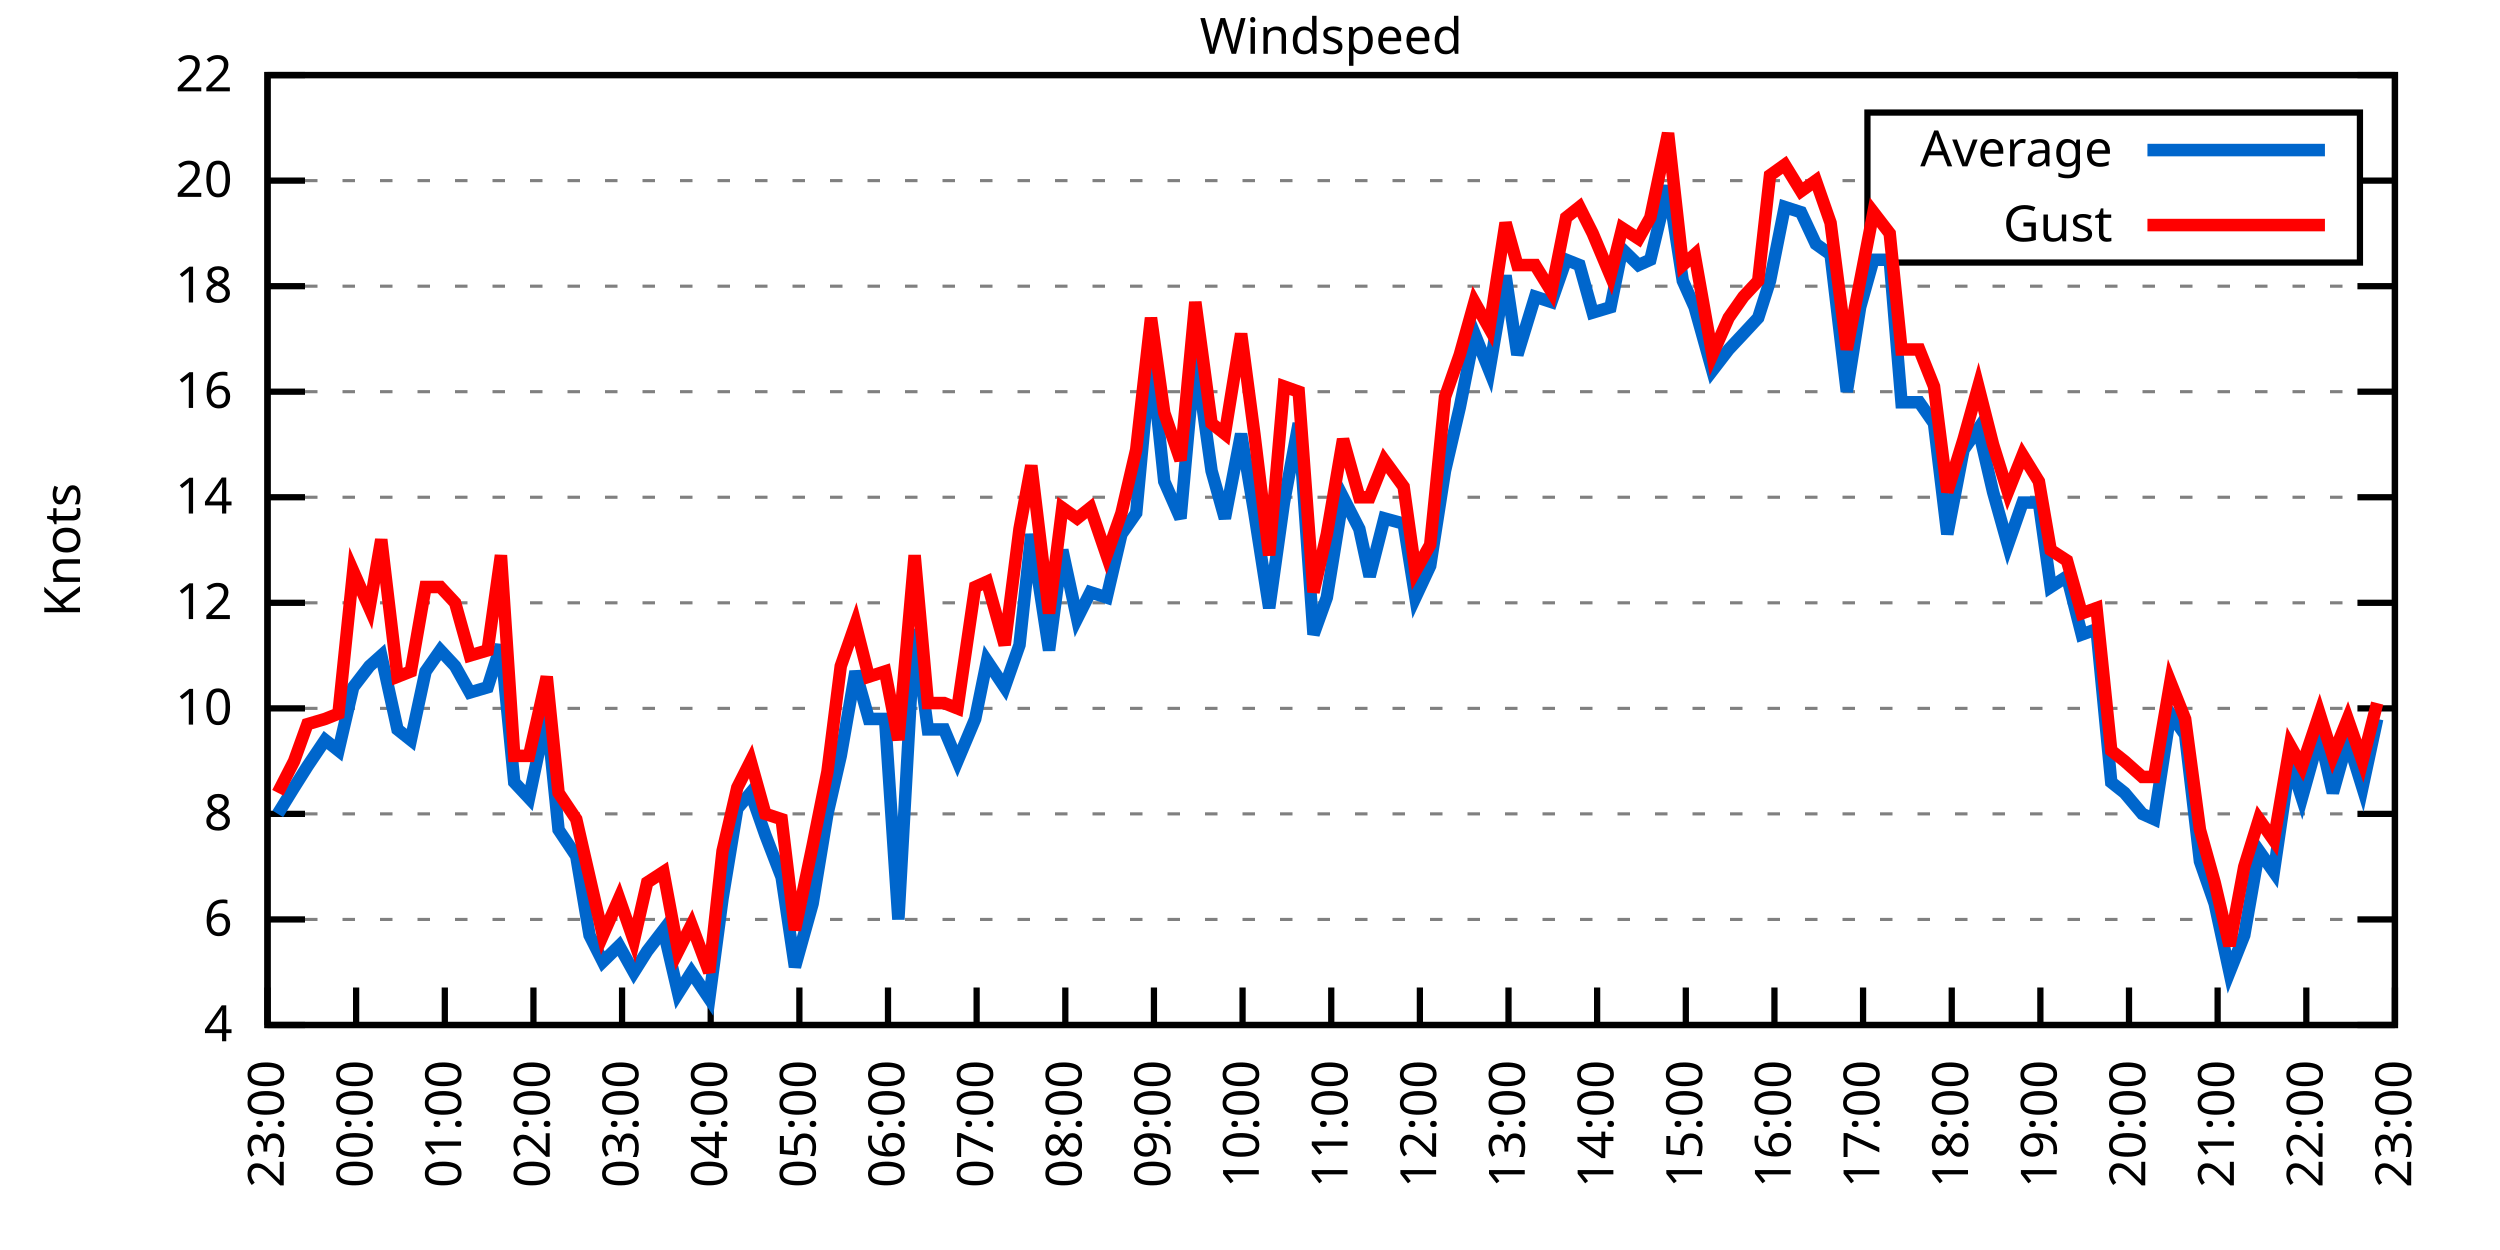
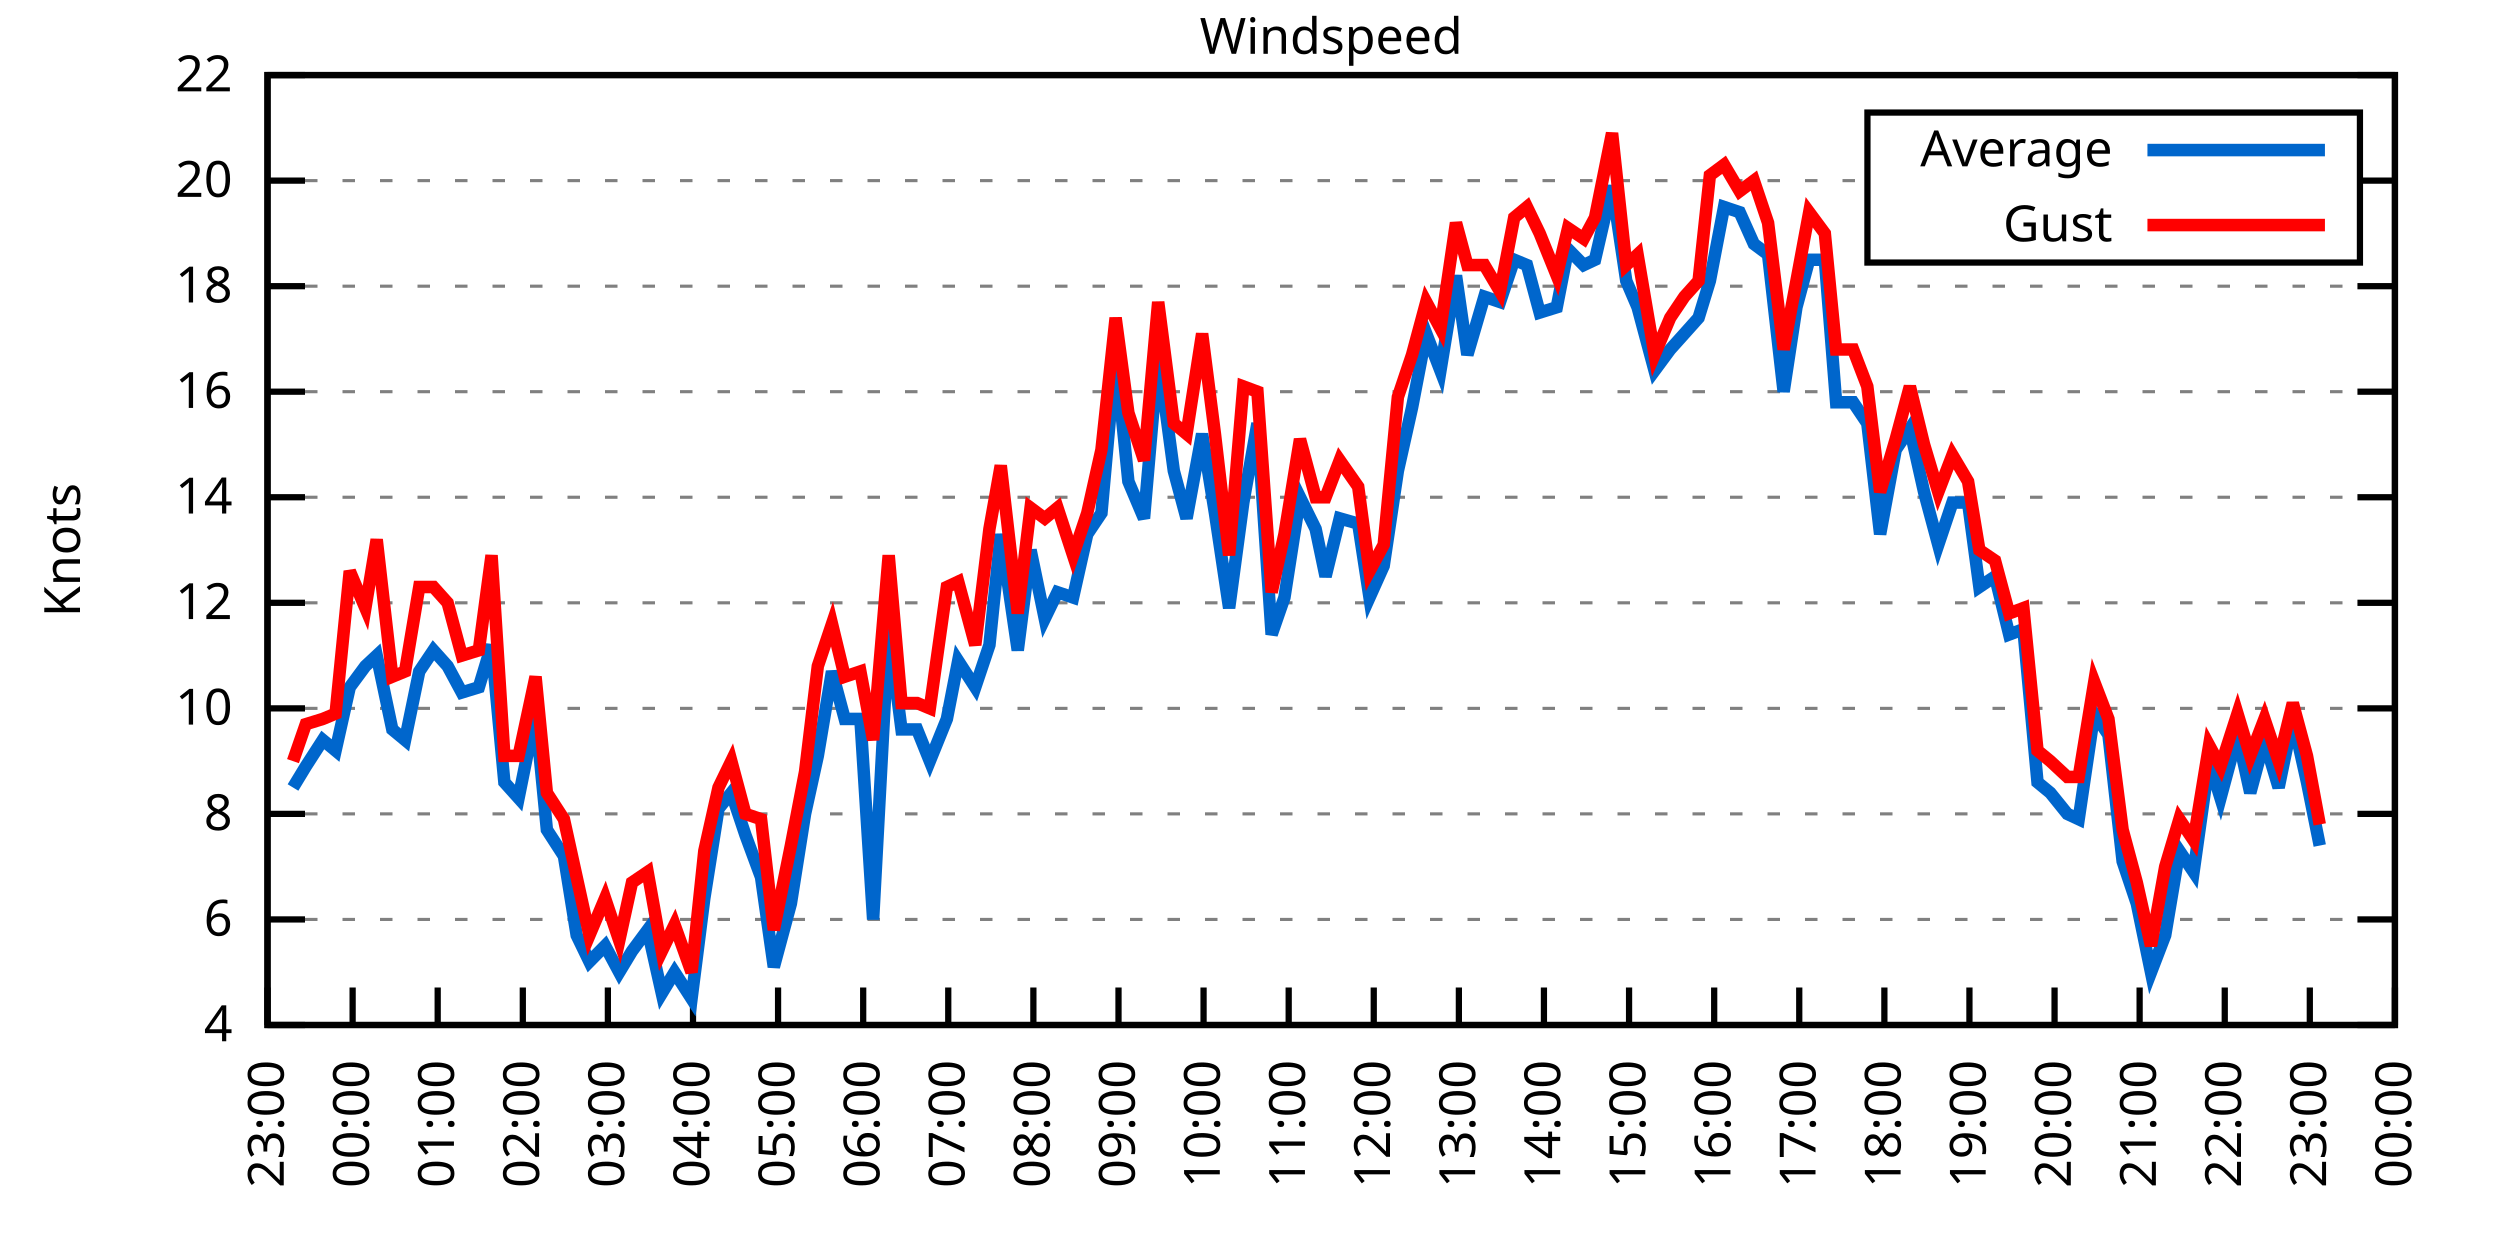
<svg xmlns="http://www.w3.org/2000/svg" xmlns:xlink="http://www.w3.org/1999/xlink" width="400" height="200" viewBox="0 0 400 200">
  <g id="gnuplot_canvas">
    <rect x="0" y="0" width="400" height="200" fill="none" />
    <defs>
      <circle id="gpDot" r="0.5" stroke-width="0.5" stroke="currentColor" />
      <path id="gpPt0" stroke-width="0.333" stroke="currentColor" d="M-1,0 h2 M0,-1 v2" />
      <path id="gpPt1" stroke-width="0.333" stroke="currentColor" d="M-1,-1 L1,1 M1,-1 L-1,1" />
      <path id="gpPt2" stroke-width="0.333" stroke="currentColor" d="M-1,0 L1,0 M0,-1 L0,1 M-1,-1 L1,1 M-1,1 L1,-1" />
      <rect id="gpPt3" stroke-width="0.333" stroke="currentColor" x="-1" y="-1" width="2" height="2" />
      <rect id="gpPt4" stroke-width="0.333" stroke="currentColor" fill="currentColor" x="-1" y="-1" width="2" height="2" />
      <circle id="gpPt5" stroke-width="0.333" stroke="currentColor" cx="0" cy="0" r="1" />
      <use xlink:href="#gpPt5" id="gpPt6" fill="currentColor" stroke="none" />
      <path id="gpPt7" stroke-width="0.333" stroke="currentColor" d="M0,-1.33 L-1.33,0.67 L1.33,0.67 z" />
      <use xlink:href="#gpPt7" id="gpPt8" fill="currentColor" stroke="none" />
      <use xlink:href="#gpPt7" id="gpPt9" stroke="currentColor" transform="rotate(180)" />
      <use xlink:href="#gpPt9" id="gpPt10" fill="currentColor" stroke="none" />
      <use xlink:href="#gpPt3" id="gpPt11" stroke="currentColor" transform="rotate(45)" />
      <use xlink:href="#gpPt11" id="gpPt12" fill="currentColor" stroke="none" />
      <path id="gpPt13" stroke-width="0.333" stroke="currentColor" d="M0,1.330 L1.265,0.411 L0.782,-1.067 L-0.782,-1.076 L-1.265,0.411 z" />
      <use xlink:href="#gpPt13" id="gpPt14" fill="currentColor" stroke="none" />
      <filter id="textbox" filterUnits="objectBoundingBox" x="0" y="0" height="1" width="1">
        <feFlood flood-color="white" flood-opacity="1" result="bgnd" />
        <feComposite in="SourceGraphic" in2="bgnd" operator="atop" />
      </filter>
      <filter id="greybox" filterUnits="objectBoundingBox" x="0" y="0" height="1" width="1">
        <feFlood flood-color="lightgrey" flood-opacity="1" result="grey" />
        <feComposite in="SourceGraphic" in2="grey" operator="atop" />
      </filter>
    </defs>
    <g fill="none" color="white" stroke="currentColor" stroke-width="1.00" stroke-linecap="butt" stroke-linejoin="miter">
</g>
    <g fill="none" color="black" stroke="currentColor" stroke-width="1.00" stroke-linecap="butt" stroke-linejoin="miter">
      <g stroke="none" shape-rendering="crispEdges">
        <polygon fill="rgb(255, 255, 255)" points="42.80,164.00 383.18,164.00 383.18,12.02 42.80,12.02 " />
      </g>
    </g>
    <g fill="none" color="black" stroke="currentColor" stroke-width="1.00" stroke-linecap="butt" stroke-linejoin="miter">
</g>
    <g fill="none" color="black" stroke="black" stroke-width="0.50" stroke-linecap="butt" stroke-linejoin="miter">
</g>
    <g fill="none" color="gray" stroke="currentColor" stroke-width="0.50" stroke-linecap="butt" stroke-linejoin="miter">
      <path stroke="gray" stroke-dasharray="2,4" class="gridline" d="M42.80,164.00 L383.19,164.00  " />
    </g>
    <g fill="none" color="gray" stroke="gray" stroke-width="1.00" stroke-linecap="butt" stroke-linejoin="miter">
</g>
    <g fill="none" color="black" stroke="currentColor" stroke-width="1.00" stroke-linecap="butt" stroke-linejoin="miter">
      <path stroke="black" d="M42.80,164.00 L48.80,164.00 M383.19,164.00 L377.19,164.00  " />
      <g transform="translate(37.20,166.60)" stroke="none" fill="black" font-family="Sans" font-size="8.00" text-anchor="end">
        <text>
          <tspan font-family="Sans"> 4</tspan>
        </text>
      </g>
    </g>
    <g fill="none" color="black" stroke="currentColor" stroke-width="1.00" stroke-linecap="butt" stroke-linejoin="miter">
</g>
    <g fill="none" color="black" stroke="black" stroke-width="0.50" stroke-linecap="butt" stroke-linejoin="miter">
</g>
    <g fill="none" color="gray" stroke="currentColor" stroke-width="0.50" stroke-linecap="butt" stroke-linejoin="miter">
      <path stroke="gray" stroke-dasharray="2,4" class="gridline" d="M42.80,147.11 L383.19,147.11  " />
    </g>
    <g fill="none" color="gray" stroke="gray" stroke-width="1.00" stroke-linecap="butt" stroke-linejoin="miter">
</g>
    <g fill="none" color="black" stroke="currentColor" stroke-width="1.00" stroke-linecap="butt" stroke-linejoin="miter">
      <path stroke="black" d="M42.80,147.11 L48.80,147.11 M383.19,147.11 L377.19,147.11  " />
      <g transform="translate(37.20,149.71)" stroke="none" fill="black" font-family="Sans" font-size="8.00" text-anchor="end">
        <text>
          <tspan font-family="Sans"> 6</tspan>
        </text>
      </g>
    </g>
    <g fill="none" color="black" stroke="currentColor" stroke-width="1.00" stroke-linecap="butt" stroke-linejoin="miter">
</g>
    <g fill="none" color="black" stroke="black" stroke-width="0.50" stroke-linecap="butt" stroke-linejoin="miter">
</g>
    <g fill="none" color="gray" stroke="currentColor" stroke-width="0.50" stroke-linecap="butt" stroke-linejoin="miter">
      <path stroke="gray" stroke-dasharray="2,4" class="gridline" d="M42.80,130.22 L383.19,130.22  " />
    </g>
    <g fill="none" color="gray" stroke="gray" stroke-width="1.00" stroke-linecap="butt" stroke-linejoin="miter">
</g>
    <g fill="none" color="black" stroke="currentColor" stroke-width="1.00" stroke-linecap="butt" stroke-linejoin="miter">
      <path stroke="black" d="M42.80,130.22 L48.80,130.22 M383.19,130.22 L377.19,130.22  " />
      <g transform="translate(37.20,132.82)" stroke="none" fill="black" font-family="Sans" font-size="8.00" text-anchor="end">
        <text>
          <tspan font-family="Sans"> 8</tspan>
        </text>
      </g>
    </g>
    <g fill="none" color="black" stroke="currentColor" stroke-width="1.00" stroke-linecap="butt" stroke-linejoin="miter">
</g>
    <g fill="none" color="black" stroke="black" stroke-width="0.50" stroke-linecap="butt" stroke-linejoin="miter">
</g>
    <g fill="none" color="gray" stroke="currentColor" stroke-width="0.50" stroke-linecap="butt" stroke-linejoin="miter">
      <path stroke="gray" stroke-dasharray="2,4" class="gridline" d="M42.80,113.34 L383.19,113.34  " />
    </g>
    <g fill="none" color="gray" stroke="gray" stroke-width="1.00" stroke-linecap="butt" stroke-linejoin="miter">
</g>
    <g fill="none" color="black" stroke="currentColor" stroke-width="1.00" stroke-linecap="butt" stroke-linejoin="miter">
      <path stroke="black" d="M42.80,113.34 L48.80,113.34 M383.19,113.34 L377.19,113.34  " />
      <g transform="translate(37.20,115.94)" stroke="none" fill="black" font-family="Sans" font-size="8.00" text-anchor="end">
        <text>
          <tspan font-family="Sans"> 10</tspan>
        </text>
      </g>
    </g>
    <g fill="none" color="black" stroke="currentColor" stroke-width="1.00" stroke-linecap="butt" stroke-linejoin="miter">
</g>
    <g fill="none" color="black" stroke="black" stroke-width="0.50" stroke-linecap="butt" stroke-linejoin="miter">
</g>
    <g fill="none" color="gray" stroke="currentColor" stroke-width="0.50" stroke-linecap="butt" stroke-linejoin="miter">
      <path stroke="gray" stroke-dasharray="2,4" class="gridline" d="M42.80,96.45 L383.19,96.45  " />
    </g>
    <g fill="none" color="gray" stroke="gray" stroke-width="1.00" stroke-linecap="butt" stroke-linejoin="miter">
</g>
    <g fill="none" color="black" stroke="currentColor" stroke-width="1.00" stroke-linecap="butt" stroke-linejoin="miter">
      <path stroke="black" d="M42.80,96.45 L48.80,96.45 M383.19,96.45 L377.19,96.45  " />
      <g transform="translate(37.20,99.05)" stroke="none" fill="black" font-family="Sans" font-size="8.00" text-anchor="end">
        <text>
          <tspan font-family="Sans"> 12</tspan>
        </text>
      </g>
    </g>
    <g fill="none" color="black" stroke="currentColor" stroke-width="1.00" stroke-linecap="butt" stroke-linejoin="miter">
</g>
    <g fill="none" color="black" stroke="black" stroke-width="0.50" stroke-linecap="butt" stroke-linejoin="miter">
</g>
    <g fill="none" color="gray" stroke="currentColor" stroke-width="0.50" stroke-linecap="butt" stroke-linejoin="miter">
      <path stroke="gray" stroke-dasharray="2,4" class="gridline" d="M42.80,79.56 L383.19,79.56  " />
    </g>
    <g fill="none" color="gray" stroke="gray" stroke-width="1.00" stroke-linecap="butt" stroke-linejoin="miter">
</g>
    <g fill="none" color="black" stroke="currentColor" stroke-width="1.00" stroke-linecap="butt" stroke-linejoin="miter">
      <path stroke="black" d="M42.80,79.56 L48.80,79.56 M383.19,79.56 L377.19,79.56  " />
      <g transform="translate(37.20,82.16)" stroke="none" fill="black" font-family="Sans" font-size="8.00" text-anchor="end">
        <text>
          <tspan font-family="Sans"> 14</tspan>
        </text>
      </g>
    </g>
    <g fill="none" color="black" stroke="currentColor" stroke-width="1.00" stroke-linecap="butt" stroke-linejoin="miter">
</g>
    <g fill="none" color="black" stroke="black" stroke-width="0.50" stroke-linecap="butt" stroke-linejoin="miter">
</g>
    <g fill="none" color="gray" stroke="currentColor" stroke-width="0.50" stroke-linecap="butt" stroke-linejoin="miter">
      <path stroke="gray" stroke-dasharray="2,4" class="gridline" d="M42.80,62.67 L383.19,62.67  " />
    </g>
    <g fill="none" color="gray" stroke="gray" stroke-width="1.00" stroke-linecap="butt" stroke-linejoin="miter">
</g>
    <g fill="none" color="black" stroke="currentColor" stroke-width="1.00" stroke-linecap="butt" stroke-linejoin="miter">
      <path stroke="black" d="M42.80,62.67 L48.80,62.67 M383.19,62.67 L377.19,62.67  " />
      <g transform="translate(37.20,65.27)" stroke="none" fill="black" font-family="Sans" font-size="8.00" text-anchor="end">
        <text>
          <tspan font-family="Sans"> 16</tspan>
        </text>
      </g>
    </g>
    <g fill="none" color="black" stroke="currentColor" stroke-width="1.00" stroke-linecap="butt" stroke-linejoin="miter">
</g>
    <g fill="none" color="black" stroke="black" stroke-width="0.50" stroke-linecap="butt" stroke-linejoin="miter">
</g>
    <g fill="none" color="gray" stroke="currentColor" stroke-width="0.50" stroke-linecap="butt" stroke-linejoin="miter">
      <path stroke="gray" stroke-dasharray="2,4" class="gridline" d="M42.80,45.79 L383.19,45.79  " />
    </g>
    <g fill="none" color="gray" stroke="gray" stroke-width="1.00" stroke-linecap="butt" stroke-linejoin="miter">
</g>
    <g fill="none" color="black" stroke="currentColor" stroke-width="1.00" stroke-linecap="butt" stroke-linejoin="miter">
      <path stroke="black" d="M42.80,45.79 L48.80,45.79 M383.19,45.79 L377.19,45.79  " />
      <g transform="translate(37.20,48.39)" stroke="none" fill="black" font-family="Sans" font-size="8.00" text-anchor="end">
        <text>
          <tspan font-family="Sans"> 18</tspan>
        </text>
      </g>
    </g>
    <g fill="none" color="black" stroke="currentColor" stroke-width="1.00" stroke-linecap="butt" stroke-linejoin="miter">
</g>
    <g fill="none" color="black" stroke="black" stroke-width="0.50" stroke-linecap="butt" stroke-linejoin="miter">
</g>
    <g fill="none" color="gray" stroke="currentColor" stroke-width="0.50" stroke-linecap="butt" stroke-linejoin="miter">
      <path stroke="gray" stroke-dasharray="2,4" class="gridline" d="M42.80,28.90 L298.79,28.90 M377.59,28.90 L383.19,28.90  " />
    </g>
    <g fill="none" color="gray" stroke="gray" stroke-width="1.00" stroke-linecap="butt" stroke-linejoin="miter">
</g>
    <g fill="none" color="black" stroke="currentColor" stroke-width="1.00" stroke-linecap="butt" stroke-linejoin="miter">
      <path stroke="black" d="M42.80,28.90 L48.80,28.90 M383.19,28.90 L377.19,28.90  " />
      <g transform="translate(37.20,31.50)" stroke="none" fill="black" font-family="Sans" font-size="8.00" text-anchor="end">
        <text>
          <tspan font-family="Sans"> 20</tspan>
        </text>
      </g>
    </g>
    <g fill="none" color="black" stroke="currentColor" stroke-width="1.00" stroke-linecap="butt" stroke-linejoin="miter">
</g>
    <g fill="none" color="black" stroke="black" stroke-width="0.50" stroke-linecap="butt" stroke-linejoin="miter">
</g>
    <g fill="none" color="gray" stroke="currentColor" stroke-width="0.50" stroke-linecap="butt" stroke-linejoin="miter">
      <path stroke="gray" stroke-dasharray="2,4" class="gridline" d="M42.80,12.01 L383.19,12.01  " />
    </g>
    <g fill="none" color="gray" stroke="gray" stroke-width="1.00" stroke-linecap="butt" stroke-linejoin="miter">
</g>
    <g fill="none" color="black" stroke="currentColor" stroke-width="1.00" stroke-linecap="butt" stroke-linejoin="miter">
      <path stroke="black" d="M42.80,12.01 L48.80,12.01 M383.19,12.01 L377.19,12.01  " />
      <g transform="translate(37.20,14.61)" stroke="none" fill="black" font-family="Sans" font-size="8.00" text-anchor="end">
        <text>
          <tspan font-family="Sans"> 22</tspan>
        </text>
      </g>
    </g>
    <g fill="none" color="black" stroke="currentColor" stroke-width="1.00" stroke-linecap="butt" stroke-linejoin="miter">
      <path stroke="black" d="M42.80,164.00 L42.80,158.00  " />
      <g transform="translate(45.40,169.60) rotate(270.00)" stroke="none" fill="black" font-family="Sans" font-size="8.00" text-anchor="end">
        <text>
          <tspan font-family="Sans">23:00</tspan>
        </text>
      </g>
    </g>
    <g fill="none" color="black" stroke="currentColor" stroke-width="1.00" stroke-linecap="butt" stroke-linejoin="miter">
-       <path stroke="black" d="M56.98,164.00 L56.98,158.00  " />
-       <g transform="translate(59.58,169.60) rotate(270.00)" stroke="none" fill="black" font-family="Sans" font-size="8.00" text-anchor="end">
+       <path stroke="black" d="M56.42,164.00 L56.42,158.00  " />
+       <g transform="translate(59.02,169.60) rotate(270.00)" stroke="none" fill="black" font-family="Sans" font-size="8.00" text-anchor="end">
        <text>
          <tspan font-family="Sans">00:00</tspan>
        </text>
      </g>
    </g>
    <g fill="none" color="black" stroke="currentColor" stroke-width="1.00" stroke-linecap="butt" stroke-linejoin="miter">
-       <path stroke="black" d="M71.17,164.00 L71.17,158.00  " />
-       <g transform="translate(73.77,169.60) rotate(270.00)" stroke="none" fill="black" font-family="Sans" font-size="8.00" text-anchor="end">
+       <path stroke="black" d="M70.03,164.00 L70.03,158.00  " />
+       <g transform="translate(72.63,169.60) rotate(270.00)" stroke="none" fill="black" font-family="Sans" font-size="8.00" text-anchor="end">
        <text>
          <tspan font-family="Sans">01:00</tspan>
        </text>
      </g>
    </g>
    <g fill="none" color="black" stroke="currentColor" stroke-width="1.00" stroke-linecap="butt" stroke-linejoin="miter">
-       <path stroke="black" d="M85.35,164.00 L85.35,158.00  " />
-       <g transform="translate(87.95,169.60) rotate(270.00)" stroke="none" fill="black" font-family="Sans" font-size="8.00" text-anchor="end">
+       <path stroke="black" d="M83.65,164.00 L83.65,158.00  " />
+       <g transform="translate(86.25,169.60) rotate(270.00)" stroke="none" fill="black" font-family="Sans" font-size="8.00" text-anchor="end">
        <text>
          <tspan font-family="Sans">02:00</tspan>
        </text>
      </g>
    </g>
    <g fill="none" color="black" stroke="currentColor" stroke-width="1.00" stroke-linecap="butt" stroke-linejoin="miter">
-       <path stroke="black" d="M99.53,164.00 L99.53,158.00  " />
-       <g transform="translate(102.13,169.60) rotate(270.00)" stroke="none" fill="black" font-family="Sans" font-size="8.00" text-anchor="end">
+       <path stroke="black" d="M97.26,164.00 L97.26,158.00  " />
+       <g transform="translate(99.86,169.60) rotate(270.00)" stroke="none" fill="black" font-family="Sans" font-size="8.00" text-anchor="end">
        <text>
          <tspan font-family="Sans">03:00</tspan>
        </text>
      </g>
    </g>
    <g fill="none" color="black" stroke="currentColor" stroke-width="1.00" stroke-linecap="butt" stroke-linejoin="miter">
-       <path stroke="black" d="M113.71,164.00 L113.71,158.00  " />
-       <g transform="translate(116.31,169.60) rotate(270.00)" stroke="none" fill="black" font-family="Sans" font-size="8.00" text-anchor="end">
+       <path stroke="black" d="M110.88,164.00 L110.88,158.00  " />
+       <g transform="translate(113.48,169.60) rotate(270.00)" stroke="none" fill="black" font-family="Sans" font-size="8.00" text-anchor="end">
        <text>
          <tspan font-family="Sans">04:00</tspan>
        </text>
      </g>
    </g>
    <g fill="none" color="black" stroke="currentColor" stroke-width="1.00" stroke-linecap="butt" stroke-linejoin="miter">
-       <path stroke="black" d="M127.90,164.00 L127.90,158.00  " />
-       <g transform="translate(130.50,169.60) rotate(270.00)" stroke="none" fill="black" font-family="Sans" font-size="8.00" text-anchor="end">
+       <path stroke="black" d="M124.49,164.00 L124.49,158.00  " />
+       <g transform="translate(127.09,169.60) rotate(270.00)" stroke="none" fill="black" font-family="Sans" font-size="8.00" text-anchor="end">
        <text>
          <tspan font-family="Sans">05:00</tspan>
        </text>
      </g>
    </g>
    <g fill="none" color="black" stroke="currentColor" stroke-width="1.00" stroke-linecap="butt" stroke-linejoin="miter">
-       <path stroke="black" d="M142.08,164.00 L142.08,158.00  " />
-       <g transform="translate(144.68,169.60) rotate(270.00)" stroke="none" fill="black" font-family="Sans" font-size="8.00" text-anchor="end">
+       <path stroke="black" d="M138.11,164.00 L138.11,158.00  " />
+       <g transform="translate(140.71,169.60) rotate(270.00)" stroke="none" fill="black" font-family="Sans" font-size="8.00" text-anchor="end">
        <text>
          <tspan font-family="Sans">06:00</tspan>
        </text>
      </g>
    </g>
    <g fill="none" color="black" stroke="currentColor" stroke-width="1.00" stroke-linecap="butt" stroke-linejoin="miter">
-       <path stroke="black" d="M156.26,164.00 L156.26,158.00  " />
-       <g transform="translate(158.86,169.60) rotate(270.00)" stroke="none" fill="black" font-family="Sans" font-size="8.00" text-anchor="end">
+       <path stroke="black" d="M151.72,164.00 L151.72,158.00  " />
+       <g transform="translate(154.32,169.60) rotate(270.00)" stroke="none" fill="black" font-family="Sans" font-size="8.00" text-anchor="end">
        <text>
          <tspan font-family="Sans">07:00</tspan>
        </text>
      </g>
    </g>
    <g fill="none" color="black" stroke="currentColor" stroke-width="1.00" stroke-linecap="butt" stroke-linejoin="miter">
-       <path stroke="black" d="M170.45,164.00 L170.45,158.00  " />
-       <g transform="translate(173.05,169.60) rotate(270.00)" stroke="none" fill="black" font-family="Sans" font-size="8.00" text-anchor="end">
+       <path stroke="black" d="M165.34,164.00 L165.34,158.00  " />
+       <g transform="translate(167.94,169.60) rotate(270.00)" stroke="none" fill="black" font-family="Sans" font-size="8.00" text-anchor="end">
        <text>
          <tspan font-family="Sans">08:00</tspan>
        </text>
      </g>
    </g>
    <g fill="none" color="black" stroke="currentColor" stroke-width="1.00" stroke-linecap="butt" stroke-linejoin="miter">
-       <path stroke="black" d="M184.63,164.00 L184.63,158.00  " />
-       <g transform="translate(187.23,169.60) rotate(270.00)" stroke="none" fill="black" font-family="Sans" font-size="8.00" text-anchor="end">
+       <path stroke="black" d="M178.96,164.00 L178.96,158.00  " />
+       <g transform="translate(181.56,169.60) rotate(270.00)" stroke="none" fill="black" font-family="Sans" font-size="8.00" text-anchor="end">
        <text>
          <tspan font-family="Sans">09:00</tspan>
        </text>
      </g>
    </g>
    <g fill="none" color="black" stroke="currentColor" stroke-width="1.00" stroke-linecap="butt" stroke-linejoin="miter">
-       <path stroke="black" d="M198.81,164.00 L198.81,158.00  " />
-       <g transform="translate(201.41,169.60) rotate(270.00)" stroke="none" fill="black" font-family="Sans" font-size="8.00" text-anchor="end">
+       <path stroke="black" d="M192.57,164.00 L192.57,158.00  " />
+       <g transform="translate(195.17,169.60) rotate(270.00)" stroke="none" fill="black" font-family="Sans" font-size="8.00" text-anchor="end">
        <text>
          <tspan font-family="Sans">10:00</tspan>
        </text>
      </g>
    </g>
    <g fill="none" color="black" stroke="currentColor" stroke-width="1.00" stroke-linecap="butt" stroke-linejoin="miter">
-       <path stroke="black" d="M213.00,164.00 L213.00,158.00  " />
-       <g transform="translate(215.60,169.60) rotate(270.00)" stroke="none" fill="black" font-family="Sans" font-size="8.00" text-anchor="end">
+       <path stroke="black" d="M206.19,164.00 L206.19,158.00  " />
+       <g transform="translate(208.79,169.60) rotate(270.00)" stroke="none" fill="black" font-family="Sans" font-size="8.00" text-anchor="end">
        <text>
          <tspan font-family="Sans">11:00</tspan>
        </text>
      </g>
    </g>
    <g fill="none" color="black" stroke="currentColor" stroke-width="1.00" stroke-linecap="butt" stroke-linejoin="miter">
-       <path stroke="black" d="M227.18,164.00 L227.18,158.00  " />
-       <g transform="translate(229.78,169.60) rotate(270.00)" stroke="none" fill="black" font-family="Sans" font-size="8.00" text-anchor="end">
+       <path stroke="black" d="M219.80,164.00 L219.80,158.00  " />
+       <g transform="translate(222.40,169.60) rotate(270.00)" stroke="none" fill="black" font-family="Sans" font-size="8.00" text-anchor="end">
        <text>
          <tspan font-family="Sans">12:00</tspan>
        </text>
      </g>
    </g>
    <g fill="none" color="black" stroke="currentColor" stroke-width="1.00" stroke-linecap="butt" stroke-linejoin="miter">
-       <path stroke="black" d="M241.36,164.00 L241.36,158.00  " />
-       <g transform="translate(243.96,169.60) rotate(270.00)" stroke="none" fill="black" font-family="Sans" font-size="8.00" text-anchor="end">
+       <path stroke="black" d="M233.42,164.00 L233.42,158.00  " />
+       <g transform="translate(236.02,169.60) rotate(270.00)" stroke="none" fill="black" font-family="Sans" font-size="8.00" text-anchor="end">
        <text>
          <tspan font-family="Sans">13:00</tspan>
        </text>
      </g>
    </g>
    <g fill="none" color="black" stroke="currentColor" stroke-width="1.00" stroke-linecap="butt" stroke-linejoin="miter">
-       <path stroke="black" d="M255.54,164.00 L255.54,158.00  " />
-       <g transform="translate(258.14,169.60) rotate(270.00)" stroke="none" fill="black" font-family="Sans" font-size="8.00" text-anchor="end">
+       <path stroke="black" d="M247.03,164.00 L247.03,158.00  " />
+       <g transform="translate(249.63,169.60) rotate(270.00)" stroke="none" fill="black" font-family="Sans" font-size="8.00" text-anchor="end">
        <text>
          <tspan font-family="Sans">14:00</tspan>
        </text>
      </g>
    </g>
    <g fill="none" color="black" stroke="currentColor" stroke-width="1.00" stroke-linecap="butt" stroke-linejoin="miter">
-       <path stroke="black" d="M269.73,164.00 L269.73,158.00  " />
-       <g transform="translate(272.33,169.60) rotate(270.00)" stroke="none" fill="black" font-family="Sans" font-size="8.00" text-anchor="end">
+       <path stroke="black" d="M260.65,164.00 L260.65,158.00  " />
+       <g transform="translate(263.25,169.60) rotate(270.00)" stroke="none" fill="black" font-family="Sans" font-size="8.00" text-anchor="end">
        <text>
          <tspan font-family="Sans">15:00</tspan>
        </text>
      </g>
    </g>
    <g fill="none" color="black" stroke="currentColor" stroke-width="1.00" stroke-linecap="butt" stroke-linejoin="miter">
-       <path stroke="black" d="M283.91,164.00 L283.91,158.00  " />
-       <g transform="translate(286.51,169.60) rotate(270.00)" stroke="none" fill="black" font-family="Sans" font-size="8.00" text-anchor="end">
+       <path stroke="black" d="M274.27,164.00 L274.27,158.00  " />
+       <g transform="translate(276.87,169.60) rotate(270.00)" stroke="none" fill="black" font-family="Sans" font-size="8.00" text-anchor="end">
        <text>
          <tspan font-family="Sans">16:00</tspan>
        </text>
      </g>
    </g>
    <g fill="none" color="black" stroke="currentColor" stroke-width="1.00" stroke-linecap="butt" stroke-linejoin="miter">
-       <path stroke="black" d="M298.09,164.00 L298.09,158.00  " />
-       <g transform="translate(300.69,169.60) rotate(270.00)" stroke="none" fill="black" font-family="Sans" font-size="8.00" text-anchor="end">
+       <path stroke="black" d="M287.88,164.00 L287.88,158.00  " />
+       <g transform="translate(290.48,169.60) rotate(270.00)" stroke="none" fill="black" font-family="Sans" font-size="8.00" text-anchor="end">
        <text>
          <tspan font-family="Sans">17:00</tspan>
        </text>
      </g>
    </g>
    <g fill="none" color="black" stroke="currentColor" stroke-width="1.00" stroke-linecap="butt" stroke-linejoin="miter">
-       <path stroke="black" d="M312.28,164.00 L312.28,158.00  " />
-       <g transform="translate(314.88,169.60) rotate(270.00)" stroke="none" fill="black" font-family="Sans" font-size="8.00" text-anchor="end">
+       <path stroke="black" d="M301.50,164.00 L301.50,158.00  " />
+       <g transform="translate(304.10,169.60) rotate(270.00)" stroke="none" fill="black" font-family="Sans" font-size="8.00" text-anchor="end">
        <text>
          <tspan font-family="Sans">18:00</tspan>
        </text>
      </g>
    </g>
    <g fill="none" color="black" stroke="currentColor" stroke-width="1.00" stroke-linecap="butt" stroke-linejoin="miter">
-       <path stroke="black" d="M326.46,164.00 L326.46,158.00  " />
-       <g transform="translate(329.06,169.60) rotate(270.00)" stroke="none" fill="black" font-family="Sans" font-size="8.00" text-anchor="end">
+       <path stroke="black" d="M315.11,164.00 L315.11,158.00  " />
+       <g transform="translate(317.71,169.60) rotate(270.00)" stroke="none" fill="black" font-family="Sans" font-size="8.00" text-anchor="end">
        <text>
          <tspan font-family="Sans">19:00</tspan>
        </text>
      </g>
    </g>
    <g fill="none" color="black" stroke="currentColor" stroke-width="1.00" stroke-linecap="butt" stroke-linejoin="miter">
-       <path stroke="black" d="M340.64,164.00 L340.64,158.00  " />
-       <g transform="translate(343.24,169.60) rotate(270.00)" stroke="none" fill="black" font-family="Sans" font-size="8.00" text-anchor="end">
+       <path stroke="black" d="M328.73,164.00 L328.73,158.00  " />
+       <g transform="translate(331.33,169.60) rotate(270.00)" stroke="none" fill="black" font-family="Sans" font-size="8.00" text-anchor="end">
        <text>
          <tspan font-family="Sans">20:00</tspan>
        </text>
      </g>
    </g>
    <g fill="none" color="black" stroke="currentColor" stroke-width="1.00" stroke-linecap="butt" stroke-linejoin="miter">
-       <path stroke="black" d="M354.82,164.00 L354.82,158.00  " />
-       <g transform="translate(357.42,169.60) rotate(270.00)" stroke="none" fill="black" font-family="Sans" font-size="8.00" text-anchor="end">
+       <path stroke="black" d="M342.34,164.00 L342.34,158.00  " />
+       <g transform="translate(344.94,169.60) rotate(270.00)" stroke="none" fill="black" font-family="Sans" font-size="8.00" text-anchor="end">
        <text>
          <tspan font-family="Sans">21:00</tspan>
        </text>
      </g>
    </g>
    <g fill="none" color="black" stroke="currentColor" stroke-width="1.00" stroke-linecap="butt" stroke-linejoin="miter">
-       <path stroke="black" d="M369.01,164.00 L369.01,158.00  " />
-       <g transform="translate(371.61,169.60) rotate(270.00)" stroke="none" fill="black" font-family="Sans" font-size="8.00" text-anchor="end">
+       <path stroke="black" d="M355.96,164.00 L355.96,158.00  " />
+       <g transform="translate(358.56,169.60) rotate(270.00)" stroke="none" fill="black" font-family="Sans" font-size="8.00" text-anchor="end">
        <text>
          <tspan font-family="Sans">22:00</tspan>
+         </text>
+       </g>
+     </g>
+     <g fill="none" color="black" stroke="currentColor" stroke-width="1.00" stroke-linecap="butt" stroke-linejoin="miter">
+       <path stroke="black" d="M369.57,164.00 L369.57,158.00  " />
+       <g transform="translate(372.17,169.60) rotate(270.00)" stroke="none" fill="black" font-family="Sans" font-size="8.00" text-anchor="end">
+         <text>
+           <tspan font-family="Sans">23:00</tspan>
        </text>
      </g>
    </g>
    <g fill="none" color="black" stroke="currentColor" stroke-width="1.00" stroke-linecap="butt" stroke-linejoin="miter">
      <path stroke="black" d="M383.19,164.00 L383.19,158.00  " />
      <g transform="translate(385.79,169.60) rotate(270.00)" stroke="none" fill="black" font-family="Sans" font-size="8.00" text-anchor="end">
        <text>
-           <tspan font-family="Sans">23:00</tspan>
+           <tspan font-family="Sans">00:00</tspan>
        </text>
      </g>
    </g>
    <g fill="none" color="black" stroke="currentColor" stroke-width="1.00" stroke-linecap="butt" stroke-linejoin="miter">
</g>
    <g fill="none" color="black" stroke="currentColor" stroke-width="1.00" stroke-linecap="butt" stroke-linejoin="miter">
      <path stroke="black" d="M42.80,12.01 L42.80,164.00 L383.19,164.00 L383.19,12.01 L42.80,12.01 Z  " />
    </g>
    <g fill="none" color="black" stroke="currentColor" stroke-width="1.00" stroke-linecap="butt" stroke-linejoin="miter">
</g>
    <g fill="none" color="black" stroke="currentColor" stroke-width="1.00" stroke-linecap="butt" stroke-linejoin="miter">
      <path stroke="black" d="M298.79,42.01 L298.79,18.01 L377.59,18.01 L377.59,42.01 L298.79,42.01 Z  " />
    </g>
    <g id="Windspeed_plot_1">
      <g fill="none" color="white" stroke="black" stroke-width="2.00" stroke-linecap="butt" stroke-linejoin="miter">
</g>
      <g fill="none" color="black" stroke="currentColor" stroke-width="2.00" stroke-linecap="butt" stroke-linejoin="miter">
        <g transform="translate(337.99,26.61)" stroke="none" fill="black" font-family="Sans" font-size="8.00" text-anchor="end">
          <text>
            <tspan font-family="Sans">Average</tspan>
          </text>
        </g>
      </g>
      <g fill="none" color="black" stroke="currentColor" stroke-width="2.00" stroke-linecap="butt" stroke-linejoin="miter">
-         <path stroke="rgb(  0, 102, 204)" d="M343.59,24.01 L371.99,24.01 M44.45,130.22 L47.05,126.00 L49.18,122.62 L52.02,118.40 L54.15,120.09 L56.51,109.96   L59.11,106.58 L61.00,104.89 L63.60,116.71 L65.73,118.40 L68.09,107.43 L70.46,104.05 L72.82,106.58 L75.18,110.80   L78.02,109.96 L80.15,103.20 L82.28,125.16 L84.64,127.69 L87.48,114.18 L89.37,132.76 L92.20,136.98 L94.33,149.65   L96.46,153.87 L99.06,151.33 L101.42,155.56 L103.55,152.18 L106.15,148.80 L108.51,158.93 L110.64,155.56 L113.48,159.78   L115.61,143.73 L117.97,129.38 L120.10,126.85 L122.46,133.60 L125.06,140.36 L127.19,154.71 L130.02,144.58 L132.39,130.22   L134.52,120.94 L136.88,107.43 L139.01,115.03 L141.61,115.03 L143.74,147.11 L146.34,100.67 L148.46,116.71 L151.06,116.71   L153.19,121.78 L156.03,115.03 L157.92,105.74 L160.75,109.96 L163.12,103.20 L165.01,85.47 L167.85,104.05 L169.97,88.00   L172.34,98.98 L174.46,94.76 L177.06,95.60 L179.43,85.47 L181.79,82.09 L184.16,56.76 L186.28,77.03 L188.88,82.94   L191.25,56.76 L193.85,75.34 L195.98,82.94 L198.58,69.43 L200.70,82.09 L203.07,97.29 L205.43,80.41 L207.79,67.74   L210.16,101.52 L212.29,95.60 L214.89,79.56 L217.49,84.63 L219.14,92.23 L221.50,82.94 L224.58,83.78 L226.47,95.60   L228.83,90.54 L231.20,75.34 L233.56,65.21 L235.92,53.39 L238.29,59.30 L240.89,44.10 L242.78,56.76 L245.62,47.47   L248.22,48.32 L250.58,41.56 L252.71,42.41 L254.83,50.01 L257.67,49.16 L259.56,39.87 L262.16,42.41 L264.05,41.56   L266.89,29.74 L269.25,44.94 L271.14,49.16 L273.98,59.30 L276.58,55.92 L278.95,53.39 L281.31,50.85 L283.20,44.94   L285.56,33.12 L288.16,33.96 L290.53,39.03 L292.89,40.72 L295.49,62.67 L297.62,49.16 L299.75,41.56 L302.35,41.56   L304.24,64.36 L307.08,64.36 L309.44,67.74 L311.57,85.47 L314.17,71.96 L316.53,68.58 L318.89,78.72 L321.26,87.16   L323.62,80.41 L326.22,80.41 L328.11,93.92 L330.71,92.23 L333.08,101.52 L335.44,100.67 L337.80,125.16 L339.93,126.85   L342.77,130.22 L344.66,131.07 L347.26,114.18 L349.62,117.56 L351.99,137.82 L354.35,144.58 L356.72,155.56 L359.08,149.65   L361.44,136.14 L363.81,139.51 L366.41,121.78 L368.30,127.69 L371.13,117.56 L373.26,126.85 L375.63,118.40 L377.99,126.00   L380.35,115.03  " />
+         <path stroke="rgb(  0, 102, 204)" d="M343.59,24.01 L371.99,24.01 M46.88,126.00 L48.93,122.62 L51.65,118.40 L53.69,120.09 L55.96,109.96 L58.46,106.58   L60.27,104.89 L62.77,116.71 L64.81,118.40 L67.08,107.43 L69.35,104.05 L71.62,106.58 L73.89,110.80 L76.61,109.96   L78.65,103.20 L80.70,125.16 L82.97,127.69 L85.69,114.18 L87.50,132.76 L90.23,136.98 L92.27,149.65 L94.31,153.87   L96.81,151.33 L99.08,155.56 L101.12,152.18 L103.62,148.80 L105.89,158.93 L107.93,155.56 L110.65,159.78 L112.69,143.73   L114.96,129.38 L117.01,126.85 L119.27,133.60 L121.77,140.36 L123.81,154.71 L126.54,144.58 L128.81,130.22 L130.85,120.94   L133.12,107.43 L135.16,115.03 L137.66,115.03 L139.70,147.11 L142.19,100.67 L144.24,116.71 L146.73,116.71 L148.77,121.78   L151.50,115.03 L153.31,105.74 L156.04,109.96 L158.31,103.20 L160.12,85.47 L162.84,104.05 L164.89,88.00 L167.16,98.98   L169.20,94.76 L171.69,95.60 L173.96,85.47 L176.23,82.09 L178.50,56.76 L180.54,77.03 L183.04,82.94 L185.31,56.76   L187.81,75.34 L189.85,82.94 L192.34,69.43 L194.39,82.09 L196.66,97.29 L198.93,80.41 L201.19,67.74 L203.46,101.52   L205.51,95.60 L208.00,79.56 L210.50,84.63 L212.09,92.23 L214.36,82.94 L217.31,83.78 L219.12,95.60 L221.39,90.54   L223.66,75.34 L225.93,65.21 L228.20,53.39 L230.47,59.30 L232.96,44.10 L234.78,56.76 L237.50,47.47 L240.00,48.32   L242.27,41.56 L244.31,42.41 L246.35,50.01 L249.08,49.16 L250.89,39.87 L253.39,42.41 L255.20,41.56 L257.93,29.74   L260.20,44.94 L262.01,49.16 L264.73,59.30 L267.23,55.92 L269.50,53.39 L271.77,50.85 L273.58,44.94 L275.85,33.12   L278.35,33.96 L280.62,39.03 L282.89,40.72 L285.38,62.67 L287.43,49.16 L289.47,41.56 L291.97,41.56 L293.78,64.36   L296.50,64.36 L298.77,67.74 L300.82,85.47 L303.31,71.96 L305.58,68.58 L307.85,78.72 L310.12,87.16 L312.39,80.41   L314.89,80.41 L316.70,93.92 L319.20,92.23 L321.47,101.52 L323.74,100.67 L326.00,125.16 L328.05,126.85 L330.77,130.22   L332.59,131.07 L335.08,114.18 L337.35,117.56 L339.62,137.82 L341.89,144.58 L344.16,155.56 L346.43,149.65 L348.70,136.14   L350.97,139.51 L353.46,121.78 L355.28,127.69 L358.00,117.56 L360.04,126.85 L362.31,118.40 L364.58,126.00 L366.85,115.03   L369.12,125.16 L371.16,135.29  " />
      </g>
    </g>
    <g id="Windspeed_plot_2">
      <g fill="none" color="black" stroke="currentColor" stroke-width="2.00" stroke-linecap="butt" stroke-linejoin="miter">
        <g transform="translate(337.99,38.61)" stroke="none" fill="black" font-family="Sans" font-size="8.00" text-anchor="end">
          <text>
            <tspan font-family="Sans">Gust</tspan>
          </text>
        </g>
      </g>
      <g fill="none" color="black" stroke="currentColor" stroke-width="2.00" stroke-linecap="butt" stroke-linejoin="miter">
-         <path stroke="rgb(255,   0,   0)" d="M343.59,36.01 L371.99,36.01 M44.45,126.85 L47.05,121.78 L49.18,115.87 L52.02,115.03 L54.15,114.18 L56.51,91.38   L59.11,97.29 L61.00,86.32 L63.60,108.27 L65.73,107.43 L68.09,93.92 L70.46,93.92 L72.82,96.45 L75.18,104.89   L78.02,104.05 L80.15,88.85 L82.28,120.94 L84.64,120.94 L87.48,108.27 L89.37,126.85 L92.20,131.07 L94.33,140.36   L96.46,149.65 L99.06,143.73 L101.42,150.49 L103.55,141.20 L106.15,139.51 L108.51,152.18 L110.64,147.96 L113.48,155.56   L115.61,136.14 L117.97,126.00 L120.10,121.78 L122.46,130.22 L125.06,131.07 L127.19,148.80 L130.02,135.29 L132.39,123.47   L134.52,106.58 L136.88,99.83 L139.01,108.27 L141.61,107.43 L143.74,118.40 L146.34,88.85 L148.46,112.49 L151.06,112.49   L153.19,113.34 L156.03,93.92 L157.92,93.07 L160.75,103.20 L163.12,84.63 L165.01,74.49 L167.85,98.14 L169.97,81.25   L172.34,82.94 L174.46,81.25 L177.06,88.85 L179.43,82.09 L181.79,71.96 L184.16,50.85 L186.28,66.05 L188.88,73.65   L191.25,48.32 L193.85,67.74 L195.98,69.43 L198.58,53.39 L200.70,69.43 L203.07,88.85 L205.43,61.83 L207.79,62.67   L210.16,94.76 L212.29,85.47 L214.89,70.27 L217.49,79.56 L219.14,79.56 L221.50,73.65 L224.58,77.87 L226.47,91.38   L228.83,87.16 L231.20,63.52 L233.56,56.76 L235.92,48.32 L238.29,52.54 L240.89,35.65 L242.78,42.41 L245.62,42.41   L248.22,46.63 L250.58,34.81 L252.71,33.12 L254.83,37.34 L257.67,44.10 L259.56,36.50 L262.16,38.19 L264.05,34.81   L266.89,21.30 L269.25,42.41 L271.14,40.72 L273.98,56.76 L276.58,50.85 L278.95,47.47 L281.31,44.94 L283.20,28.05   L285.56,26.36 L288.16,30.59 L290.53,28.90 L292.89,35.65 L295.49,55.92 L297.62,44.94 L299.75,33.96 L302.35,37.34   L304.24,55.92 L307.08,55.92 L309.44,61.83 L311.57,78.72 L314.17,70.27 L316.53,61.83 L318.89,71.12 L321.26,78.72   L323.62,72.81 L326.22,77.03 L328.11,88.00 L330.71,89.69 L333.08,98.14 L335.44,97.29 L337.80,120.09 L339.93,121.78   L342.77,124.31 L344.66,124.31 L347.26,109.11 L349.62,115.03 L351.99,132.76 L354.35,141.20 L356.72,151.33 L359.08,138.67   L361.44,131.07 L363.81,134.45 L366.41,119.25 L368.30,122.62 L371.13,114.18 L373.26,120.94 L375.63,115.03 L377.99,121.78   L380.35,112.49  " />
+         <path stroke="rgb(255,   0,   0)" d="M343.59,36.01 L371.99,36.01 M46.88,121.78 L48.93,115.87 L51.65,115.03 L53.69,114.18 L55.96,91.38 L58.46,97.29   L60.27,86.32 L62.77,108.27 L64.81,107.43 L67.08,93.92 L69.35,93.92 L71.62,96.45 L73.89,104.89 L76.61,104.05   L78.65,88.85 L80.70,120.94 L82.97,120.94 L85.69,108.27 L87.50,126.85 L90.23,131.07 L92.27,140.36 L94.31,149.65   L96.81,143.73 L99.08,150.49 L101.12,141.20 L103.62,139.51 L105.89,152.18 L107.93,147.96 L110.65,155.56 L112.69,136.14   L114.96,126.00 L117.01,121.78 L119.27,130.22 L121.77,131.07 L123.81,148.80 L126.54,135.29 L128.81,123.47 L130.85,106.58   L133.12,99.83 L135.16,108.27 L137.66,107.43 L139.70,118.40 L142.19,88.85 L144.24,112.49 L146.73,112.49 L148.77,113.34   L151.50,93.92 L153.31,93.07 L156.04,103.20 L158.31,84.63 L160.12,74.49 L162.84,98.14 L164.89,81.25 L167.16,82.94   L169.20,81.25 L171.69,88.85 L173.96,82.09 L176.23,71.96 L178.50,50.85 L180.54,66.05 L183.04,73.65 L185.31,48.32   L187.81,67.74 L189.85,69.43 L192.34,53.39 L194.39,69.43 L196.66,88.85 L198.93,61.83 L201.19,62.67 L203.46,94.76   L205.51,85.47 L208.00,70.27 L210.50,79.56 L212.09,79.56 L214.36,73.65 L217.31,77.87 L219.12,91.38 L221.39,87.16   L223.66,63.52 L225.93,56.76 L228.20,48.32 L230.47,52.54 L232.96,35.65 L234.78,42.41 L237.50,42.41 L240.00,46.63   L242.27,34.81 L244.31,33.12 L246.35,37.34 L249.08,44.10 L250.89,36.50 L253.39,38.19 L255.20,34.81 L257.93,21.30   L260.20,42.41 L262.01,40.72 L264.73,56.76 L267.23,50.85 L269.50,47.47 L271.77,44.94 L273.58,28.05 L275.85,26.36   L278.35,30.59 L280.62,28.90 L282.89,35.65 L285.38,55.92 L287.43,44.94 L289.47,33.96 L291.97,37.34 L293.78,55.92   L296.50,55.92 L298.77,61.83 L300.82,78.72 L303.31,70.27 L305.58,61.83 L307.85,71.12 L310.12,78.72 L312.39,72.81   L314.89,77.03 L316.70,88.00 L319.20,89.69 L321.47,98.14 L323.74,97.29 L326.00,120.09 L328.05,121.78 L330.77,124.31   L332.59,124.31 L335.08,109.11 L337.35,115.03 L339.62,132.76 L341.89,141.20 L344.16,151.33 L346.43,138.67 L348.70,131.07   L350.97,134.45 L353.46,119.25 L355.28,122.62 L358.00,114.18 L360.04,120.94 L362.31,115.03 L364.58,121.78 L366.85,112.49   L369.12,120.94 L371.16,131.91  " />
      </g>
    </g>
    <g fill="none" color="black" stroke="currentColor" stroke-width="2.00" stroke-linecap="butt" stroke-linejoin="miter">
</g>
    <g fill="none" color="black" stroke="black" stroke-width="1.00" stroke-linecap="butt" stroke-linejoin="miter">
</g>
    <g fill="none" color="black" stroke="currentColor" stroke-width="1.00" stroke-linecap="butt" stroke-linejoin="miter">
      <path stroke="black" d="M42.80,12.01 L42.80,164.00 L383.19,164.00 L383.19,12.01 L42.80,12.01 Z  " />
      <g transform="translate(12.80,88.01) rotate(270.00)" stroke="none" fill="black" font-family="Sans" font-size="8.00" text-anchor="middle">
        <text>
          <tspan font-family="Sans">Knots</tspan>
        </text>
      </g>
    </g>
    <g fill="none" color="black" stroke="currentColor" stroke-width="1.00" stroke-linecap="butt" stroke-linejoin="miter">
</g>
    <g fill="none" color="black" stroke="currentColor" stroke-width="1.00" stroke-linecap="butt" stroke-linejoin="miter">
      <g transform="translate(212.99,8.61)" stroke="none" fill="black" font-family="Sans" font-size="8.00" text-anchor="middle">
        <text>
          <tspan font-family="Sans">Windspeed</tspan>
        </text>
      </g>
    </g>
    <g fill="none" color="black" stroke="currentColor" stroke-width="1.00" stroke-linecap="butt" stroke-linejoin="miter">
</g>
  </g>
</svg>
